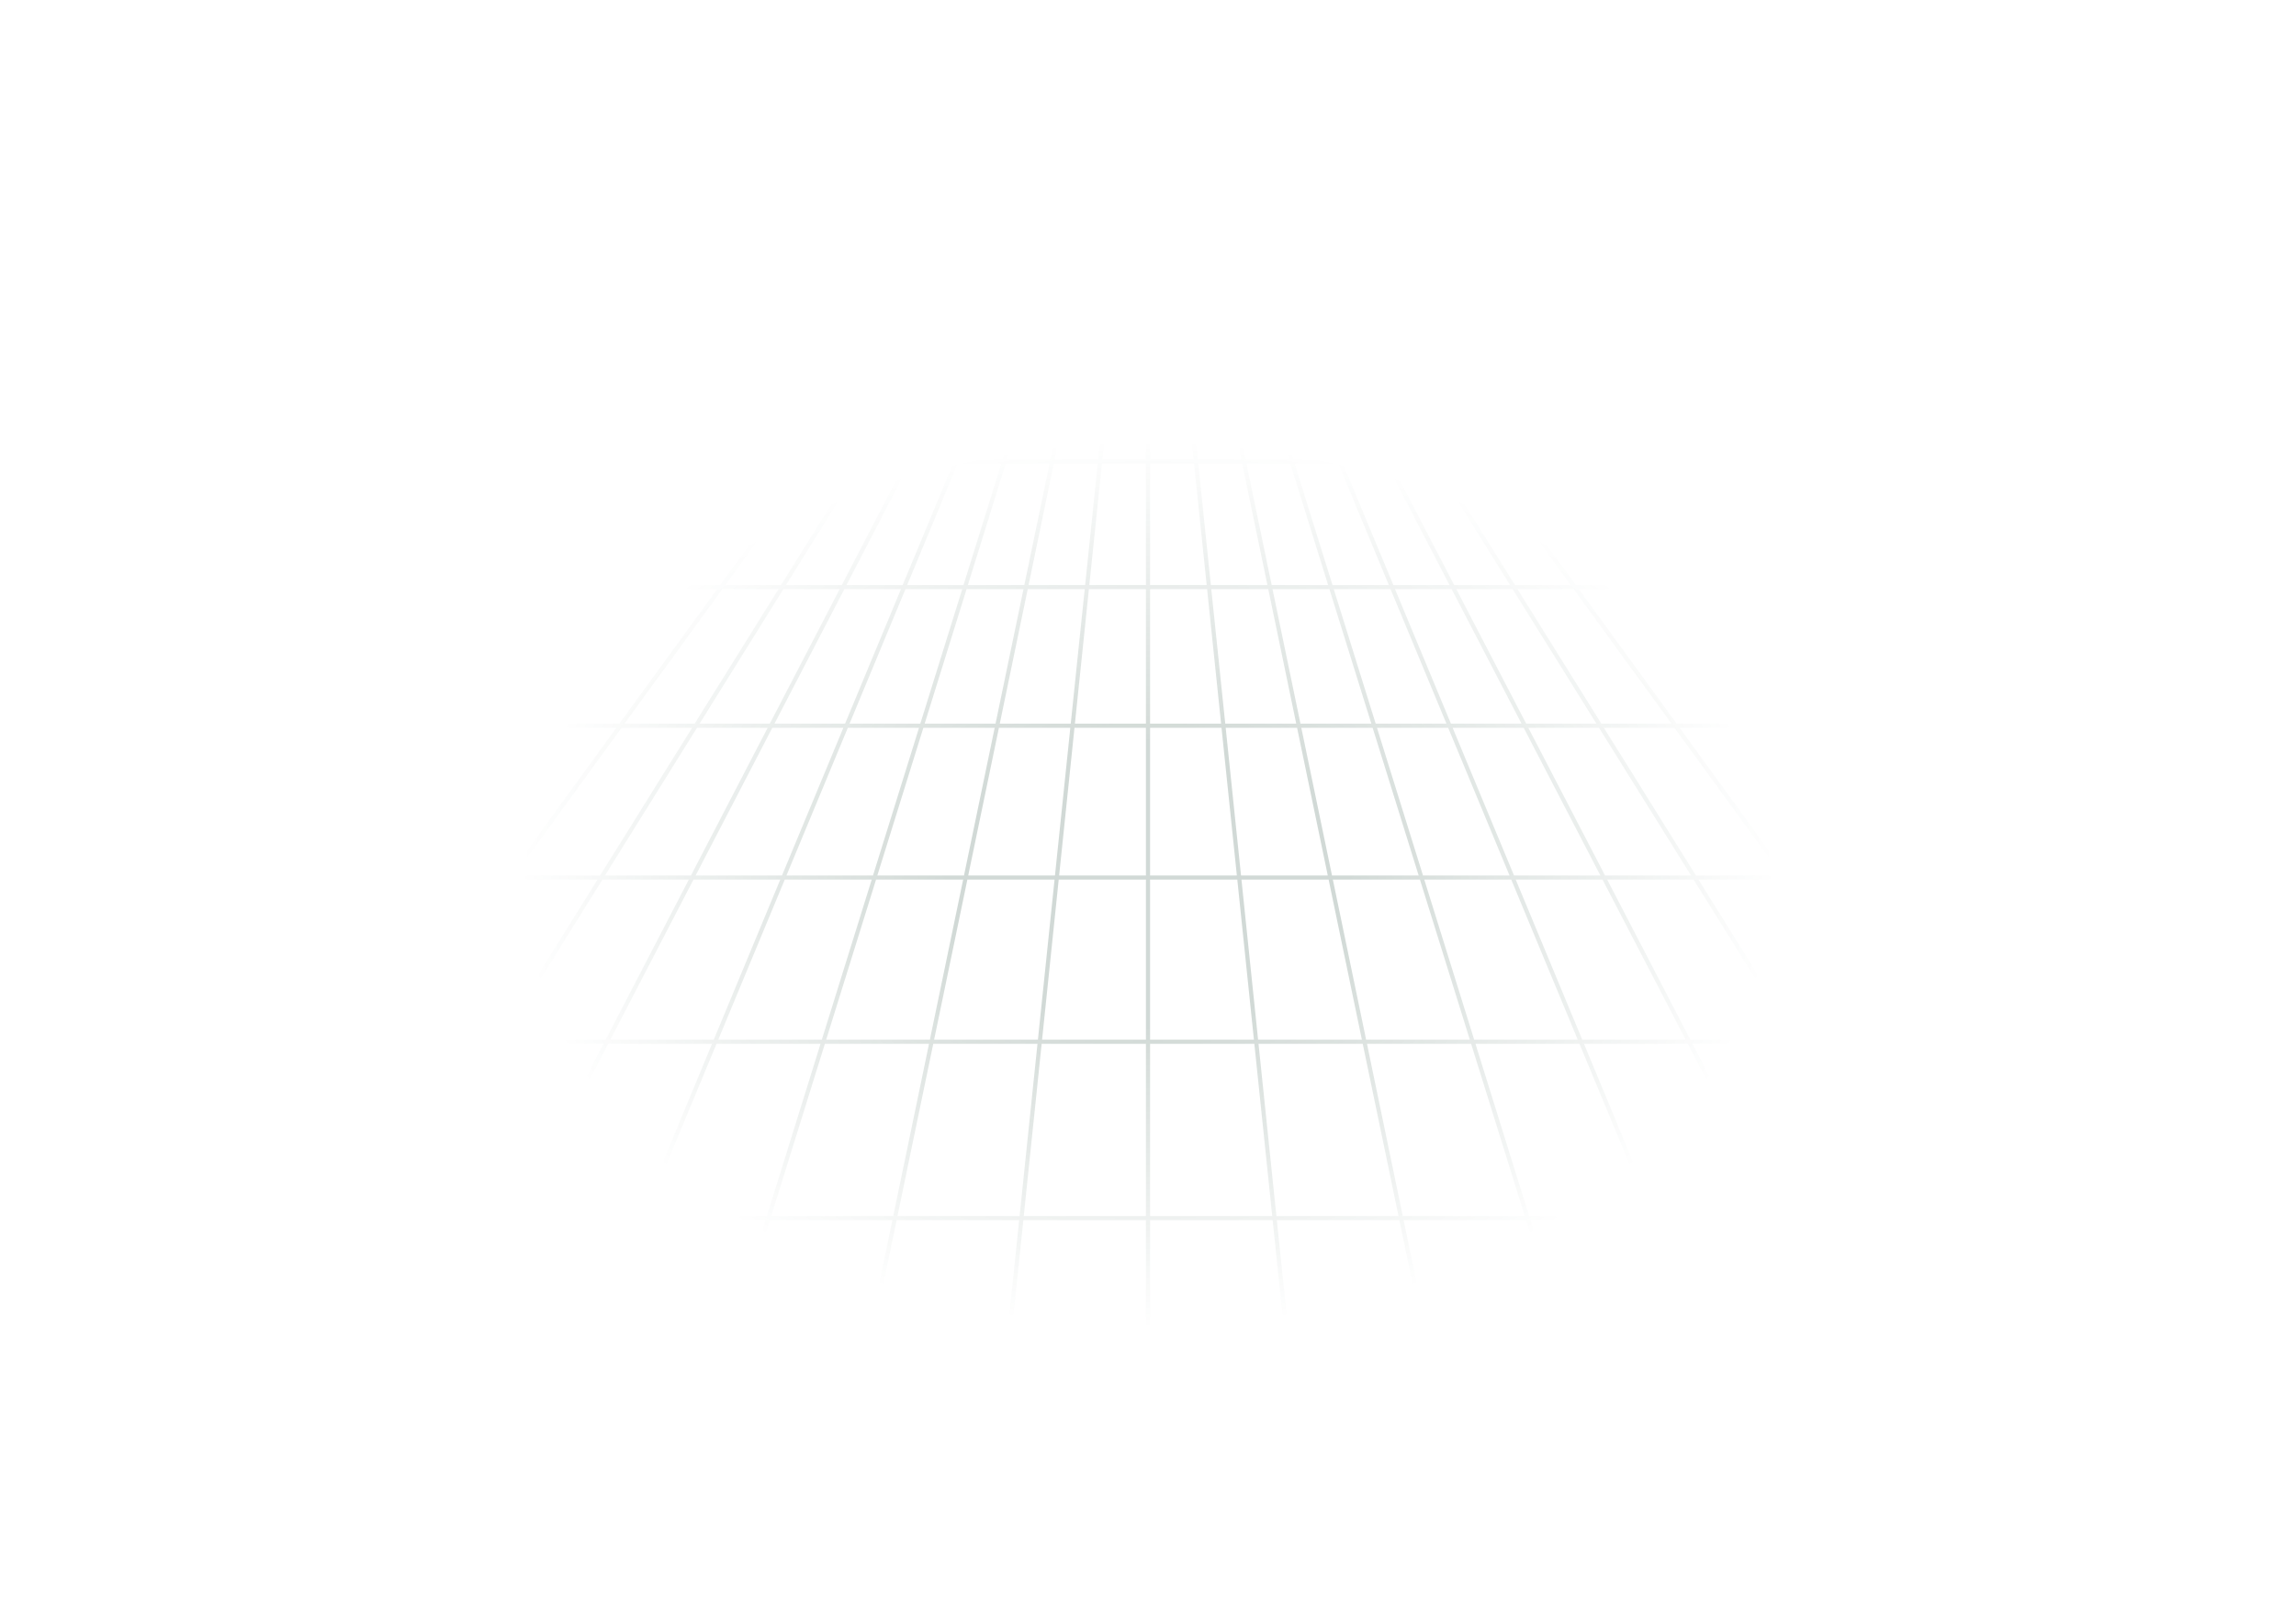
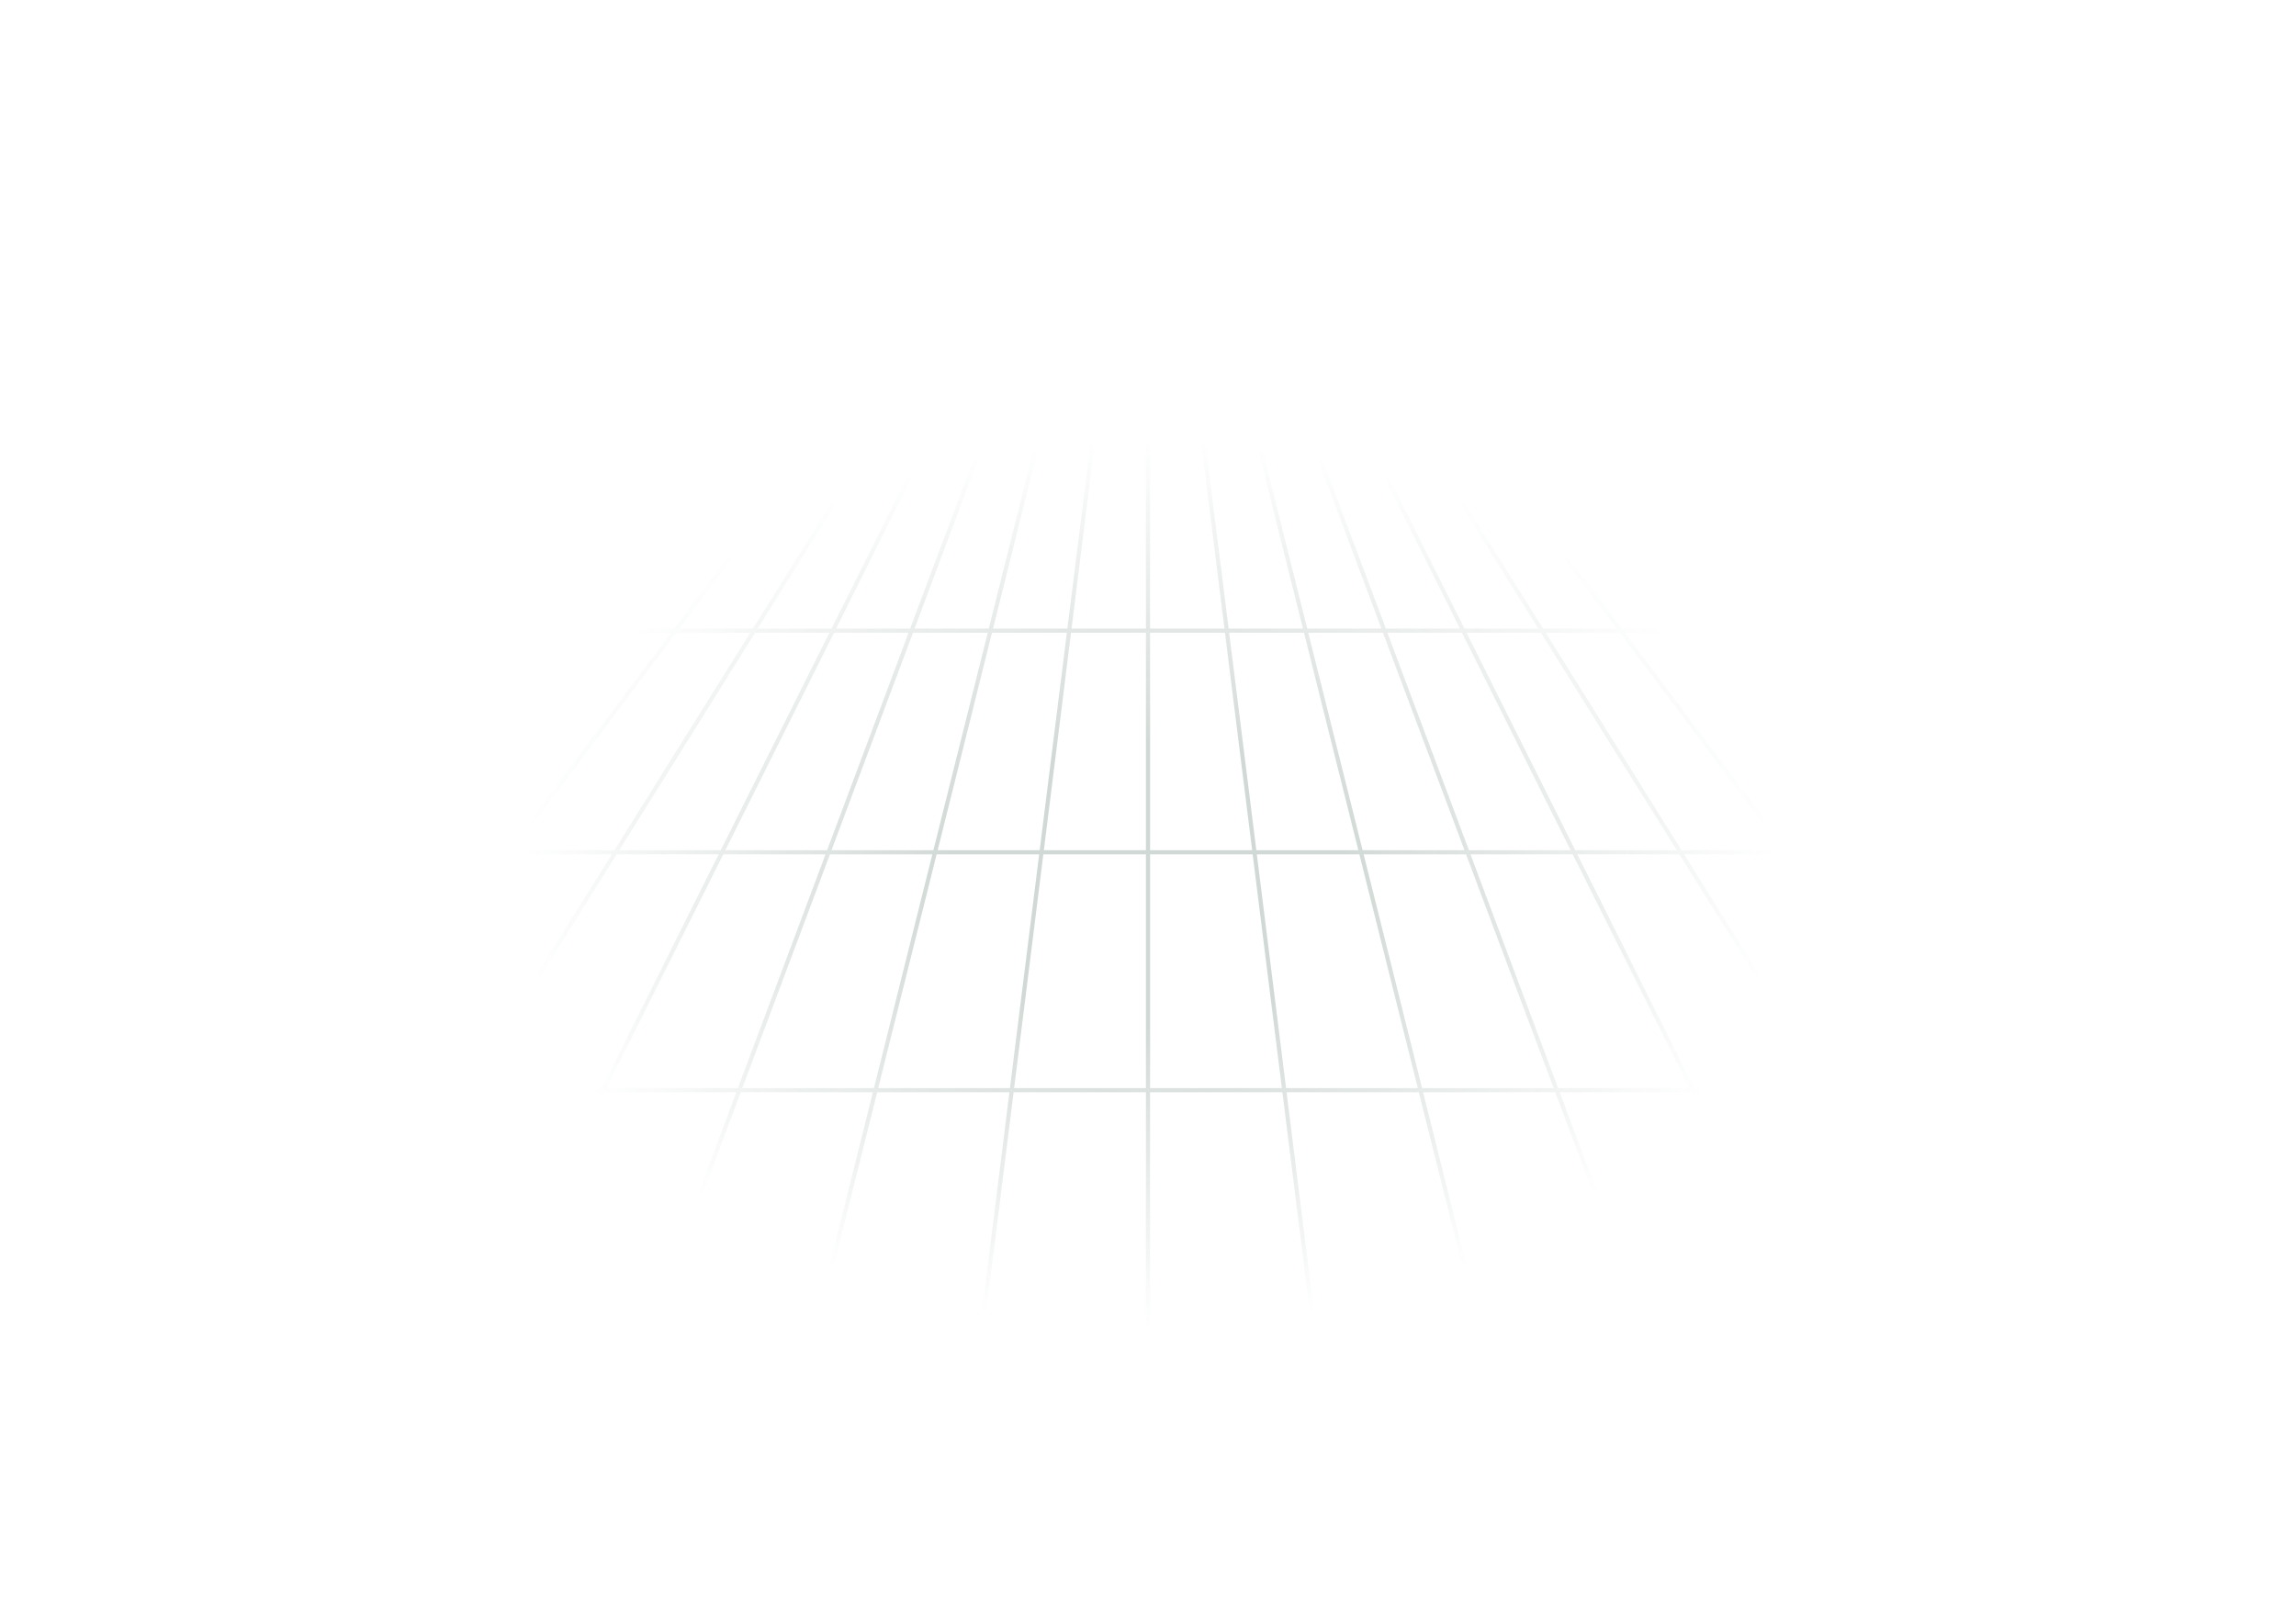
<svg xmlns="http://www.w3.org/2000/svg" width="664" height="465" viewBox="0 0 664 465" fill="none" preserveAspectRatio="xMidYMid meet">
-   <path d="M326.8 4.0H337.2M314.0 14.0H350.0M294.7 29.1H369.3M269.3 48.8H394.7M238.3 72.9H425.7M202.0 101.2H462.0M160.4 133.5H503.6M113.8 169.8H550.2M62.2 209.9H601.8M5.9 253.8H658.1M-55.2 301.3H719.2M-120.8 352.3H784.8M-191.0 406.9H855.0M-265.6 465.0H929.6M332.0 0L-199.2 465M332.0 0L-150.9 465M332.0 0L-102.6 465M332.0 0L-54.3 465M332.0 0L-6.0 465M332.0 0L42.3 465M332.0 0L90.5 465M332.0 0L138.8 465M332.0 0L187.1 465M332.0 0L235.4 465M332.0 0L283.7 465M332.0 0L332.0 465M332.0 0L380.3 465M332.0 0L428.6 465M332.0 0L476.9 465M332.0 0L525.2 465M332.0 0L573.5 465M332.0 0L621.7 465M332.0 0L670.0 465M332.0 0L718.3 465M332.0 0L766.6 465M332.0 0L814.9 465M332.0 0L863.2 465" stroke="url(#grad)" stroke-width="1.2" stroke-linecap="round" stroke-linejoin="round" opacity="0.2" />
+   <path d="M301.9 28.1H362.1M255.4 71.6H408.6M199.5 123.7H464.5M136.6 182.4H527.4M68.0 246.5H596.0M-5.7 315.3H669.7M-83.9 388.3H747.9M-166.0 465.0H830.0M332.0 0L-132.8 465M332.0 0L-74.7 465M332.0 0L-16.6 465M332.0 0L41.5 465M332.0 0L99.6 465M332.0 0L157.7 465M332.0 0L215.8 465M332.0 0L273.9 465M332.0 0L332.0 465M332.0 0L390.1 465M332.0 0L448.2 465M332.0 0L506.3 465M332.0 0L564.4 465M332.0 0L622.5 465M332.0 0L680.6 465M332.0 0L738.7 465M332.0 0L796.8 465" stroke="url(#grad)" stroke-width="1.2" stroke-linecap="round" stroke-linejoin="round" opacity="0.2" />
  <defs>
    <radialGradient id="grad" cx="0" cy="0" r="1" gradientTransform="matrix(0 168.557 -239.73 0 332.0 255.75)" gradientUnits="userSpaceOnUse">
      <stop offset="0.243" stop-color="#1B4332" />
      <stop offset="0.76" stop-color="#1B4332" stop-opacity="0" />
    </radialGradient>
  </defs>
</svg>
